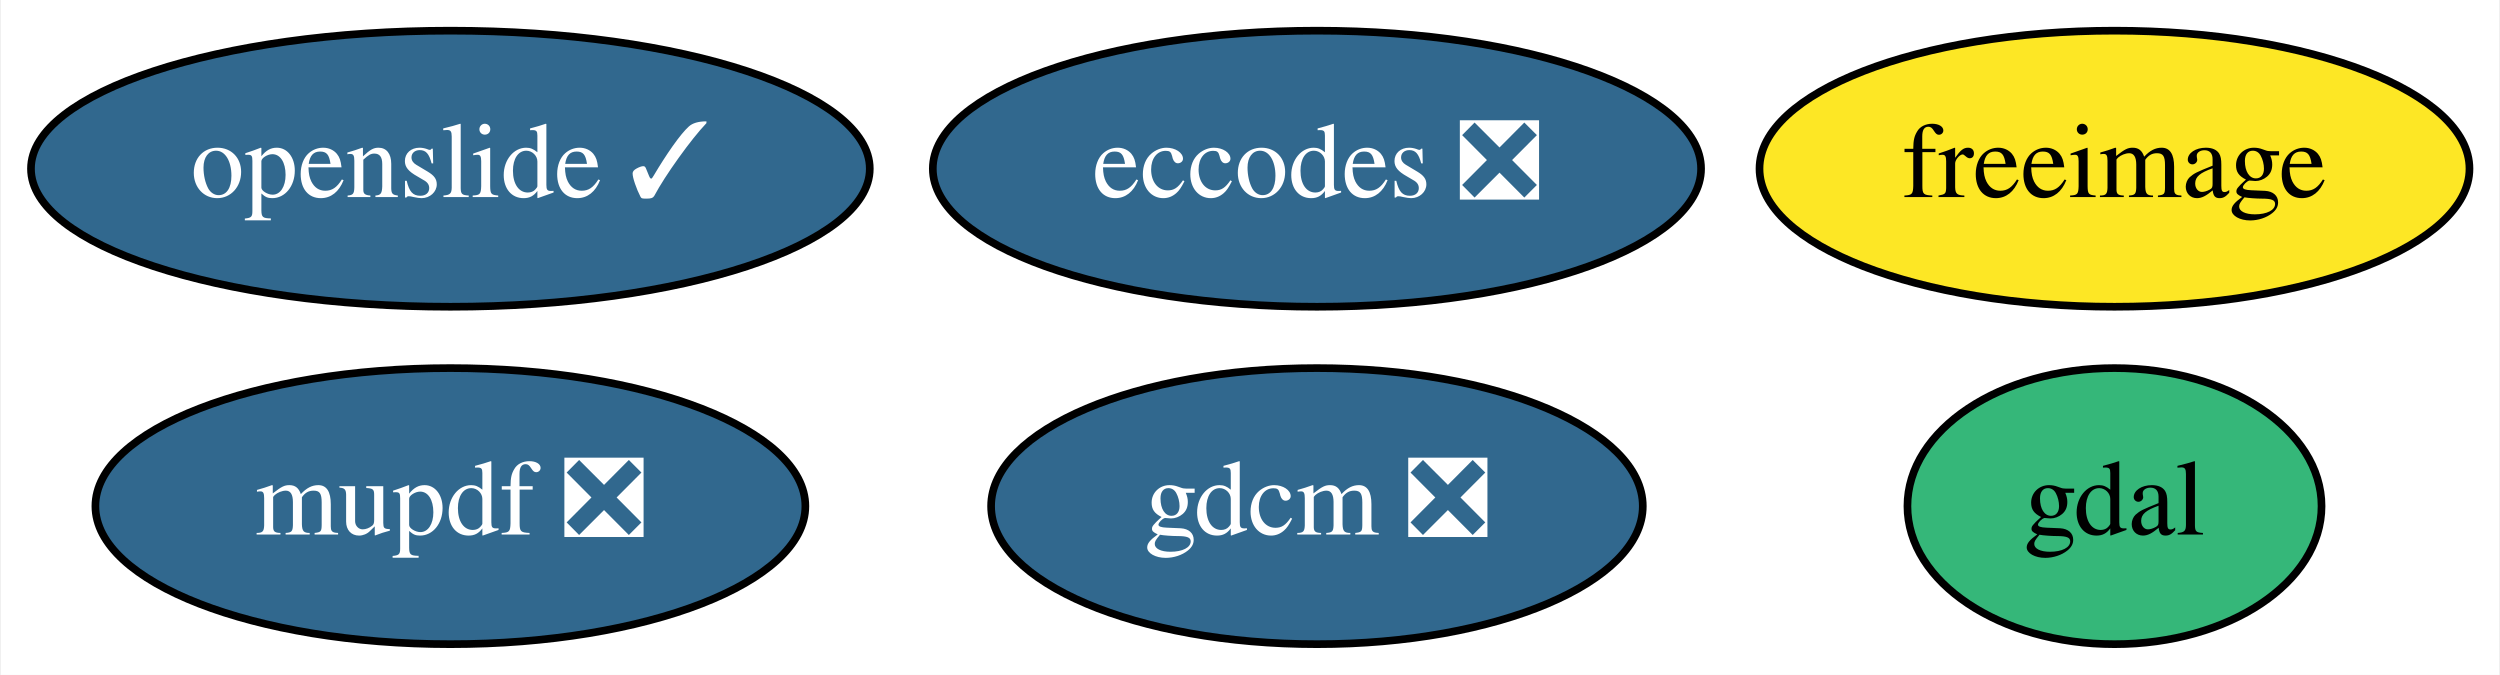
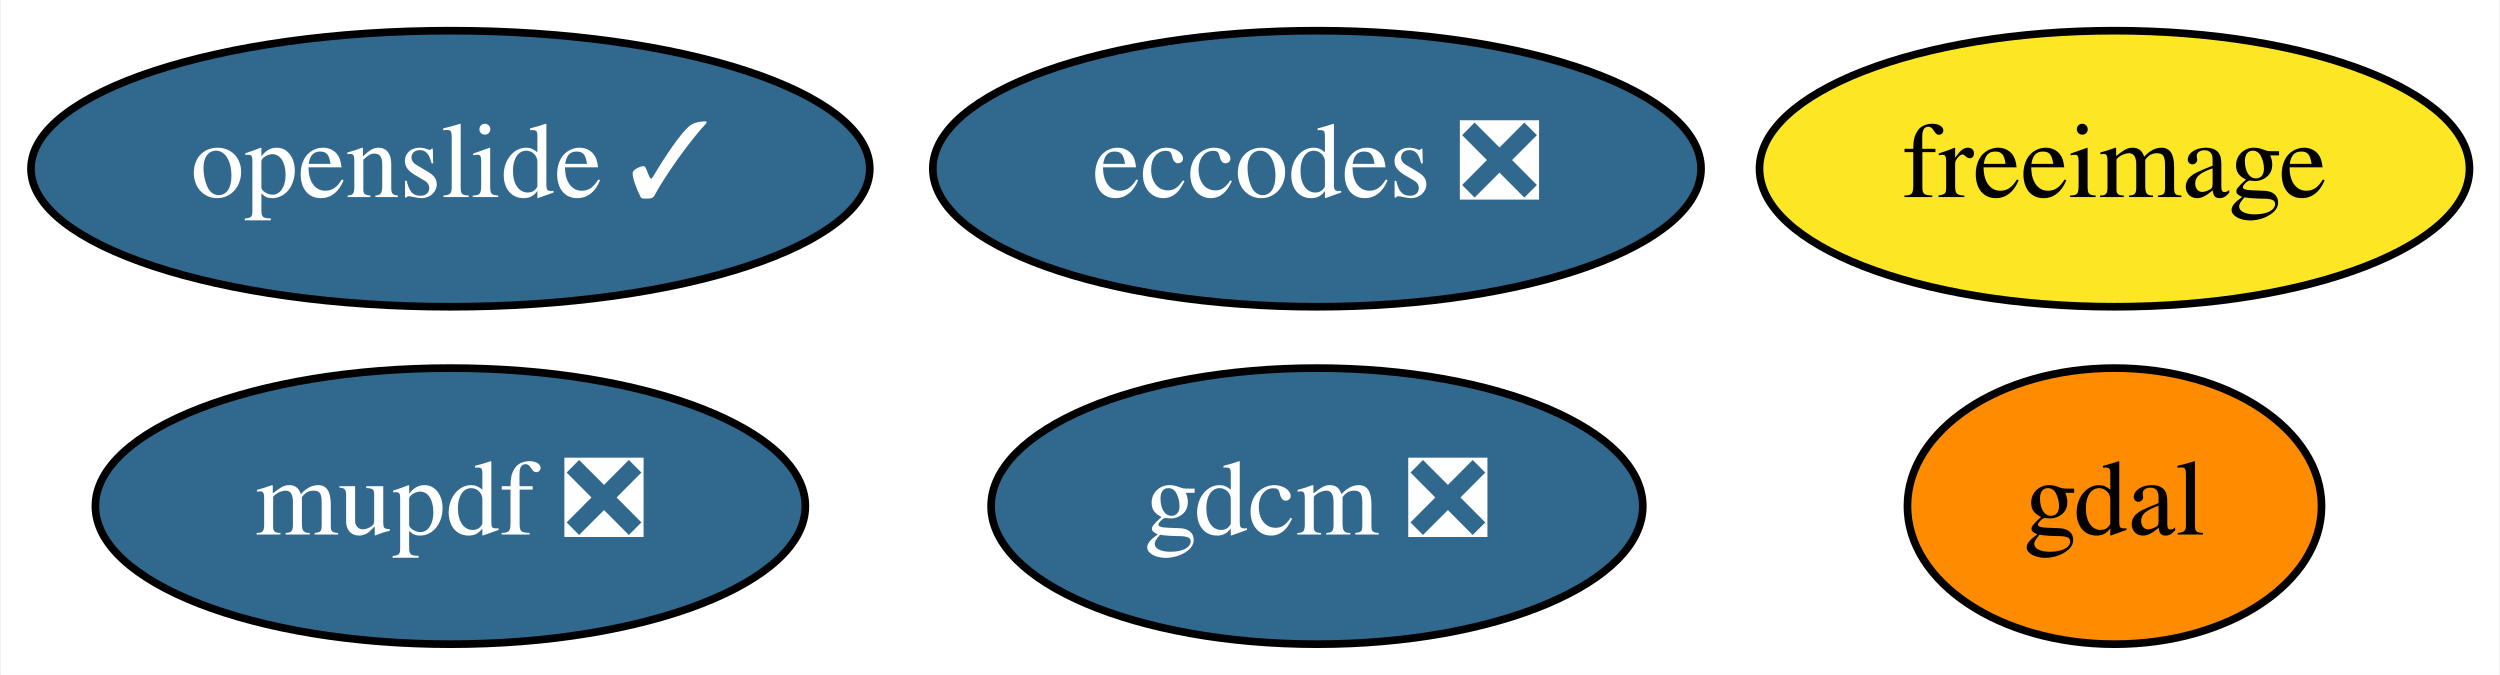
<svg xmlns="http://www.w3.org/2000/svg" xmlns:xlink="http://www.w3.org/1999/xlink" width="326pt" height="88pt" viewBox="0.00 0.00 325.74 88.00">
  <g id="graph0" class="graph" transform="scale(1 1) rotate(0) translate(4 84)">
    <polygon fill="white" stroke="transparent" points="-4,4 -4,-84 321.74,-84 321.74,4 -4,4" />
    <g id="node1" class="node">
      <g id="a_node1">
        <a xlink:href="https://github.com/conda-forge/eccodes-feedstock/pull/117" xlink:title="eccodes ❎">
          <ellipse fill="#31688e" stroke="black" cx="167.6" cy="-62" rx="50.09" ry="18" />
          <text text-anchor="middle" x="167.6" y="-58.3" font-family="Times,serif" font-size="14.00" fill="white">eccodes ❎</text>
        </a>
      </g>
    </g>
    <g id="node2" class="node">
      <g id="a_node2">
        <a xlink:href="https://github.com/conda-forge/freeimage-feedstock" xlink:title="freeimage">
          <ellipse fill="#fde725" stroke="black" cx="271.6" cy="-62" rx="46.29" ry="18" />
          <text text-anchor="middle" x="271.6" y="-58.3" font-family="Times,serif" font-size="14.00">freeimage</text>
        </a>
      </g>
    </g>
    <g id="node3" class="node">
      <g id="a_node3">
        <a xlink:href="https://github.com/conda-forge/gdal-feedstock" xlink:title="gdal">
-           <ellipse fill="#35b779" stroke="black" cx="271.6" cy="-18" rx="27" ry="18" />
+           <ellipse fill="#ff8c00" stroke="black" cx="271.6" cy="-18" rx="27" ry="18" />
          <text text-anchor="middle" x="271.6" y="-14.3" font-family="Times,serif" font-size="14.00">gdal</text>
        </a>
      </g>
    </g>
    <g id="node4" class="node">
      <g id="a_node4">
        <a xlink:href="https://github.com/conda-forge/gdcm-feedstock/pull/31" xlink:title="gdcm ❎">
          <ellipse fill="#31688e" stroke="black" cx="167.6" cy="-18" rx="42.49" ry="18" />
          <text text-anchor="middle" x="167.6" y="-14.3" font-family="Times,serif" font-size="14.00" fill="white">gdcm ❎</text>
        </a>
      </g>
    </g>
    <g id="node5" class="node">
      <g id="a_node5">
        <a xlink:href="https://github.com/conda-forge/openslide-feedstock/pull/4" xlink:title="openslide ✓">
          <ellipse fill="#31688e" stroke="black" cx="54.6" cy="-62" rx="54.69" ry="18" />
          <text text-anchor="middle" x="54.6" y="-58.3" font-family="Times,serif" font-size="14.00" fill="white">openslide ✓</text>
        </a>
      </g>
    </g>
    <g id="node6" class="node">
      <g id="a_node6">
        <a xlink:href="https://github.com/conda-forge/mupdf-feedstock/pull/5" xlink:title="mupdf ❎">
          <ellipse fill="#31688e" stroke="black" cx="54.6" cy="-18" rx="46.29" ry="18" />
          <text text-anchor="middle" x="54.6" y="-14.3" font-family="Times,serif" font-size="14.00" fill="white">mupdf ❎</text>
        </a>
      </g>
    </g>
  </g>
</svg>
